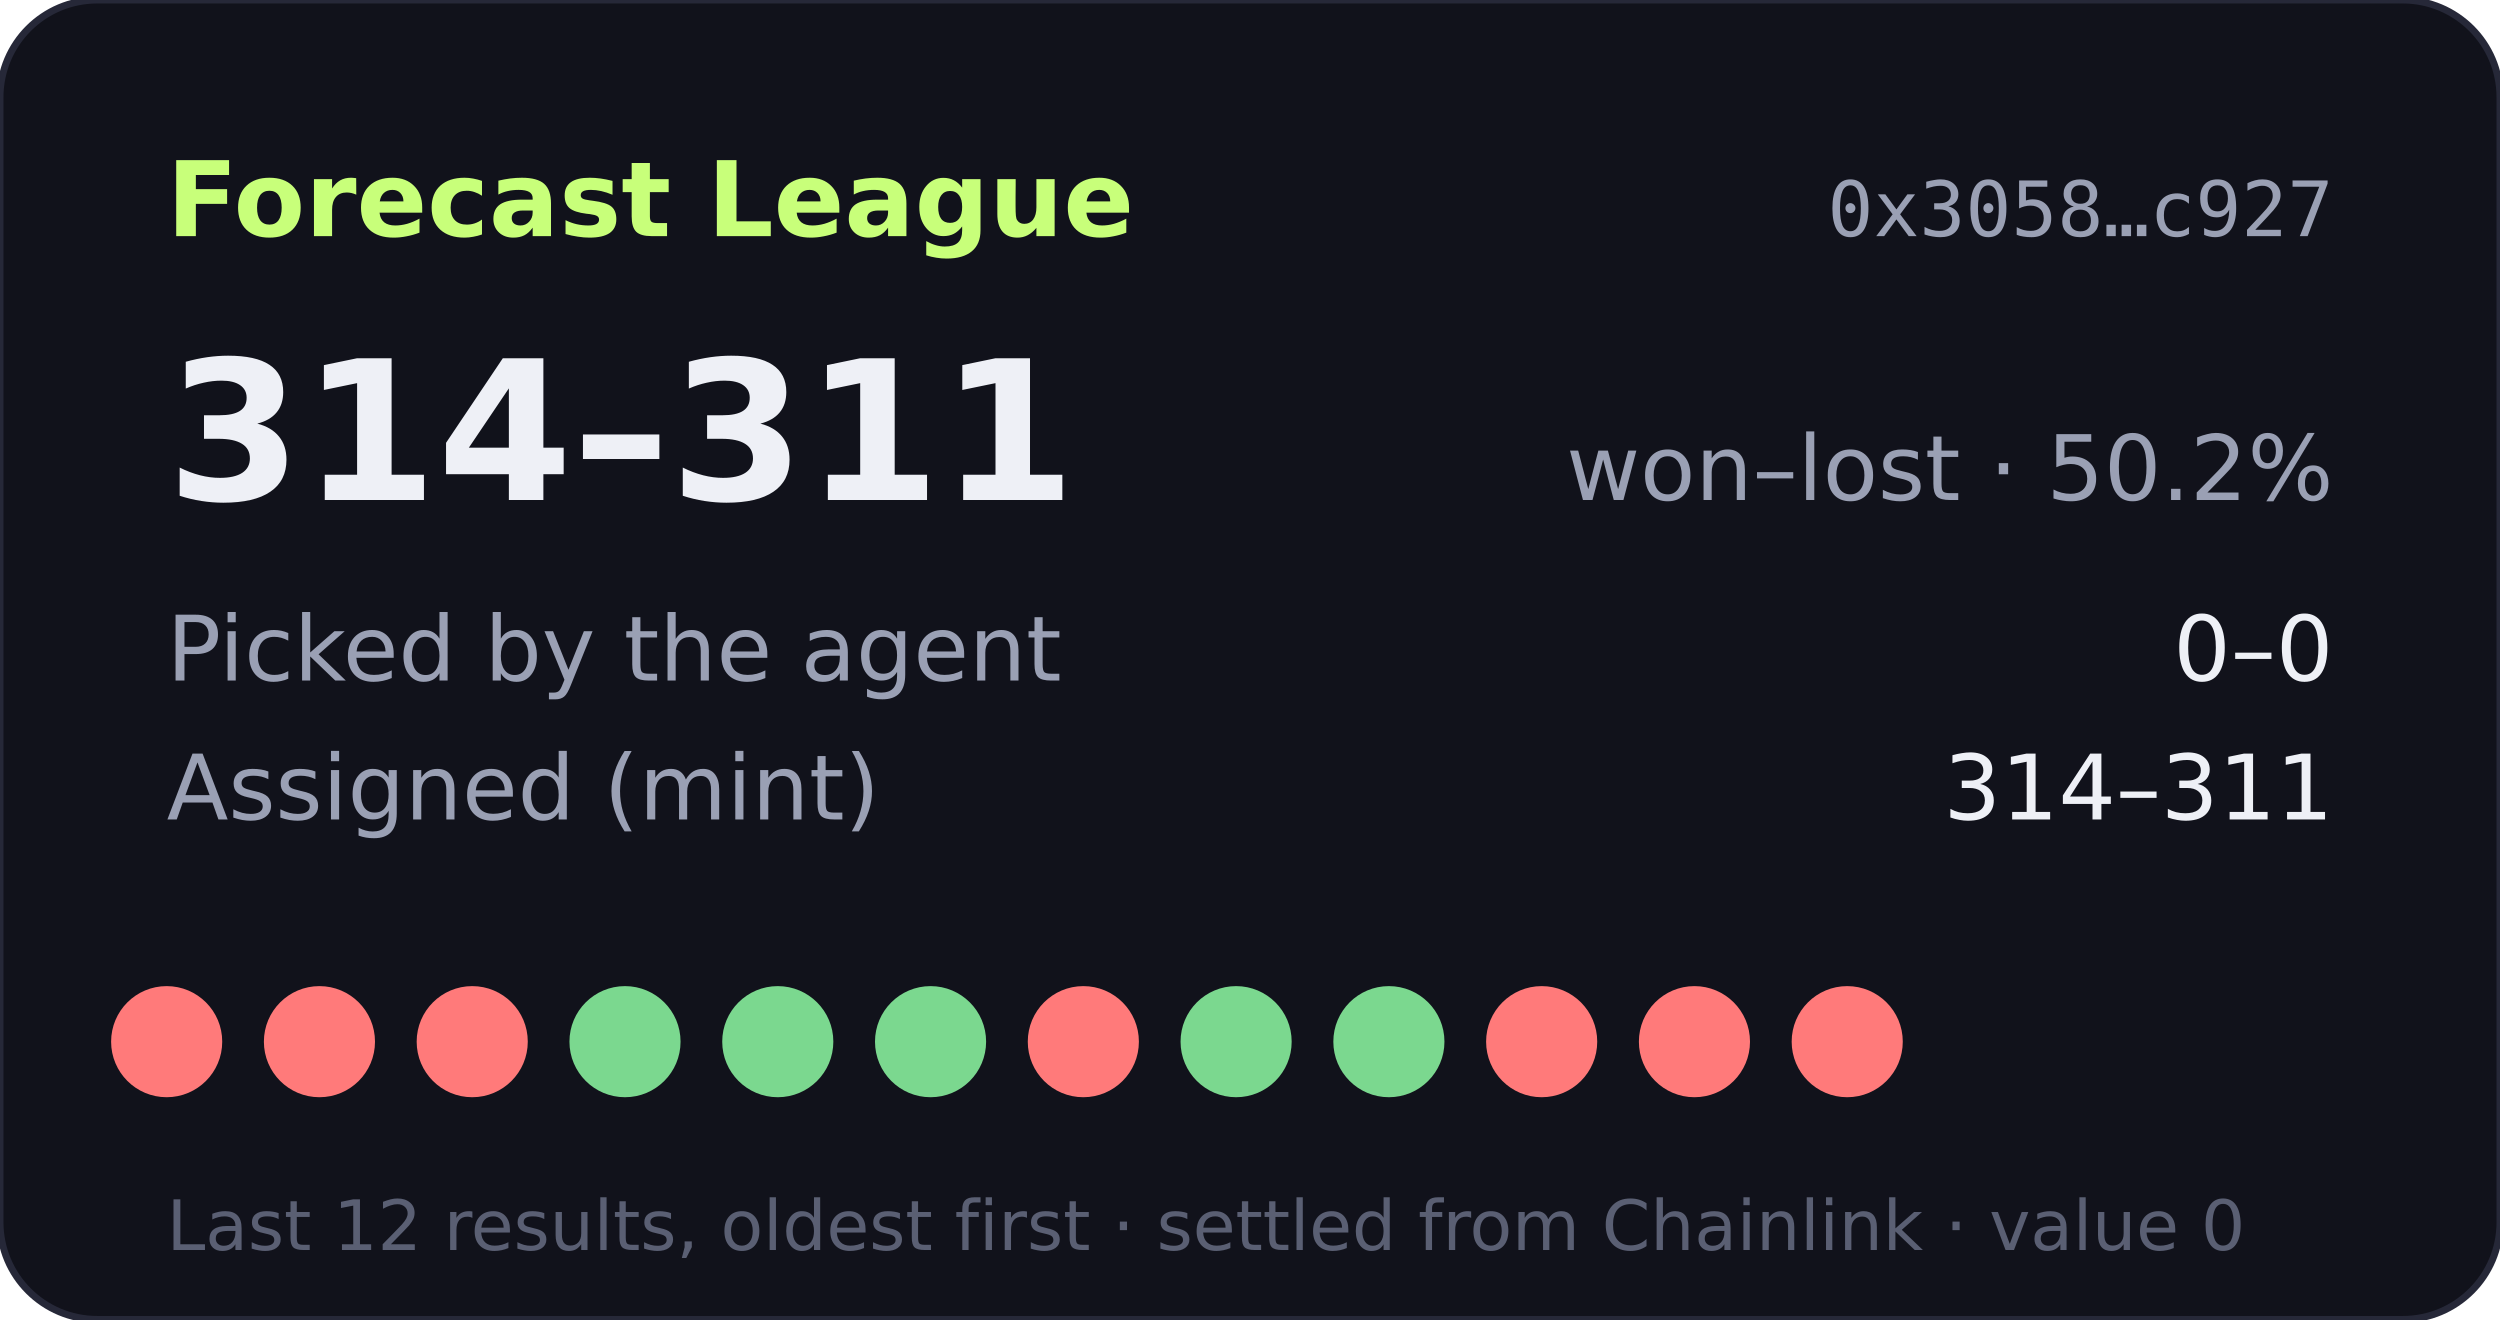
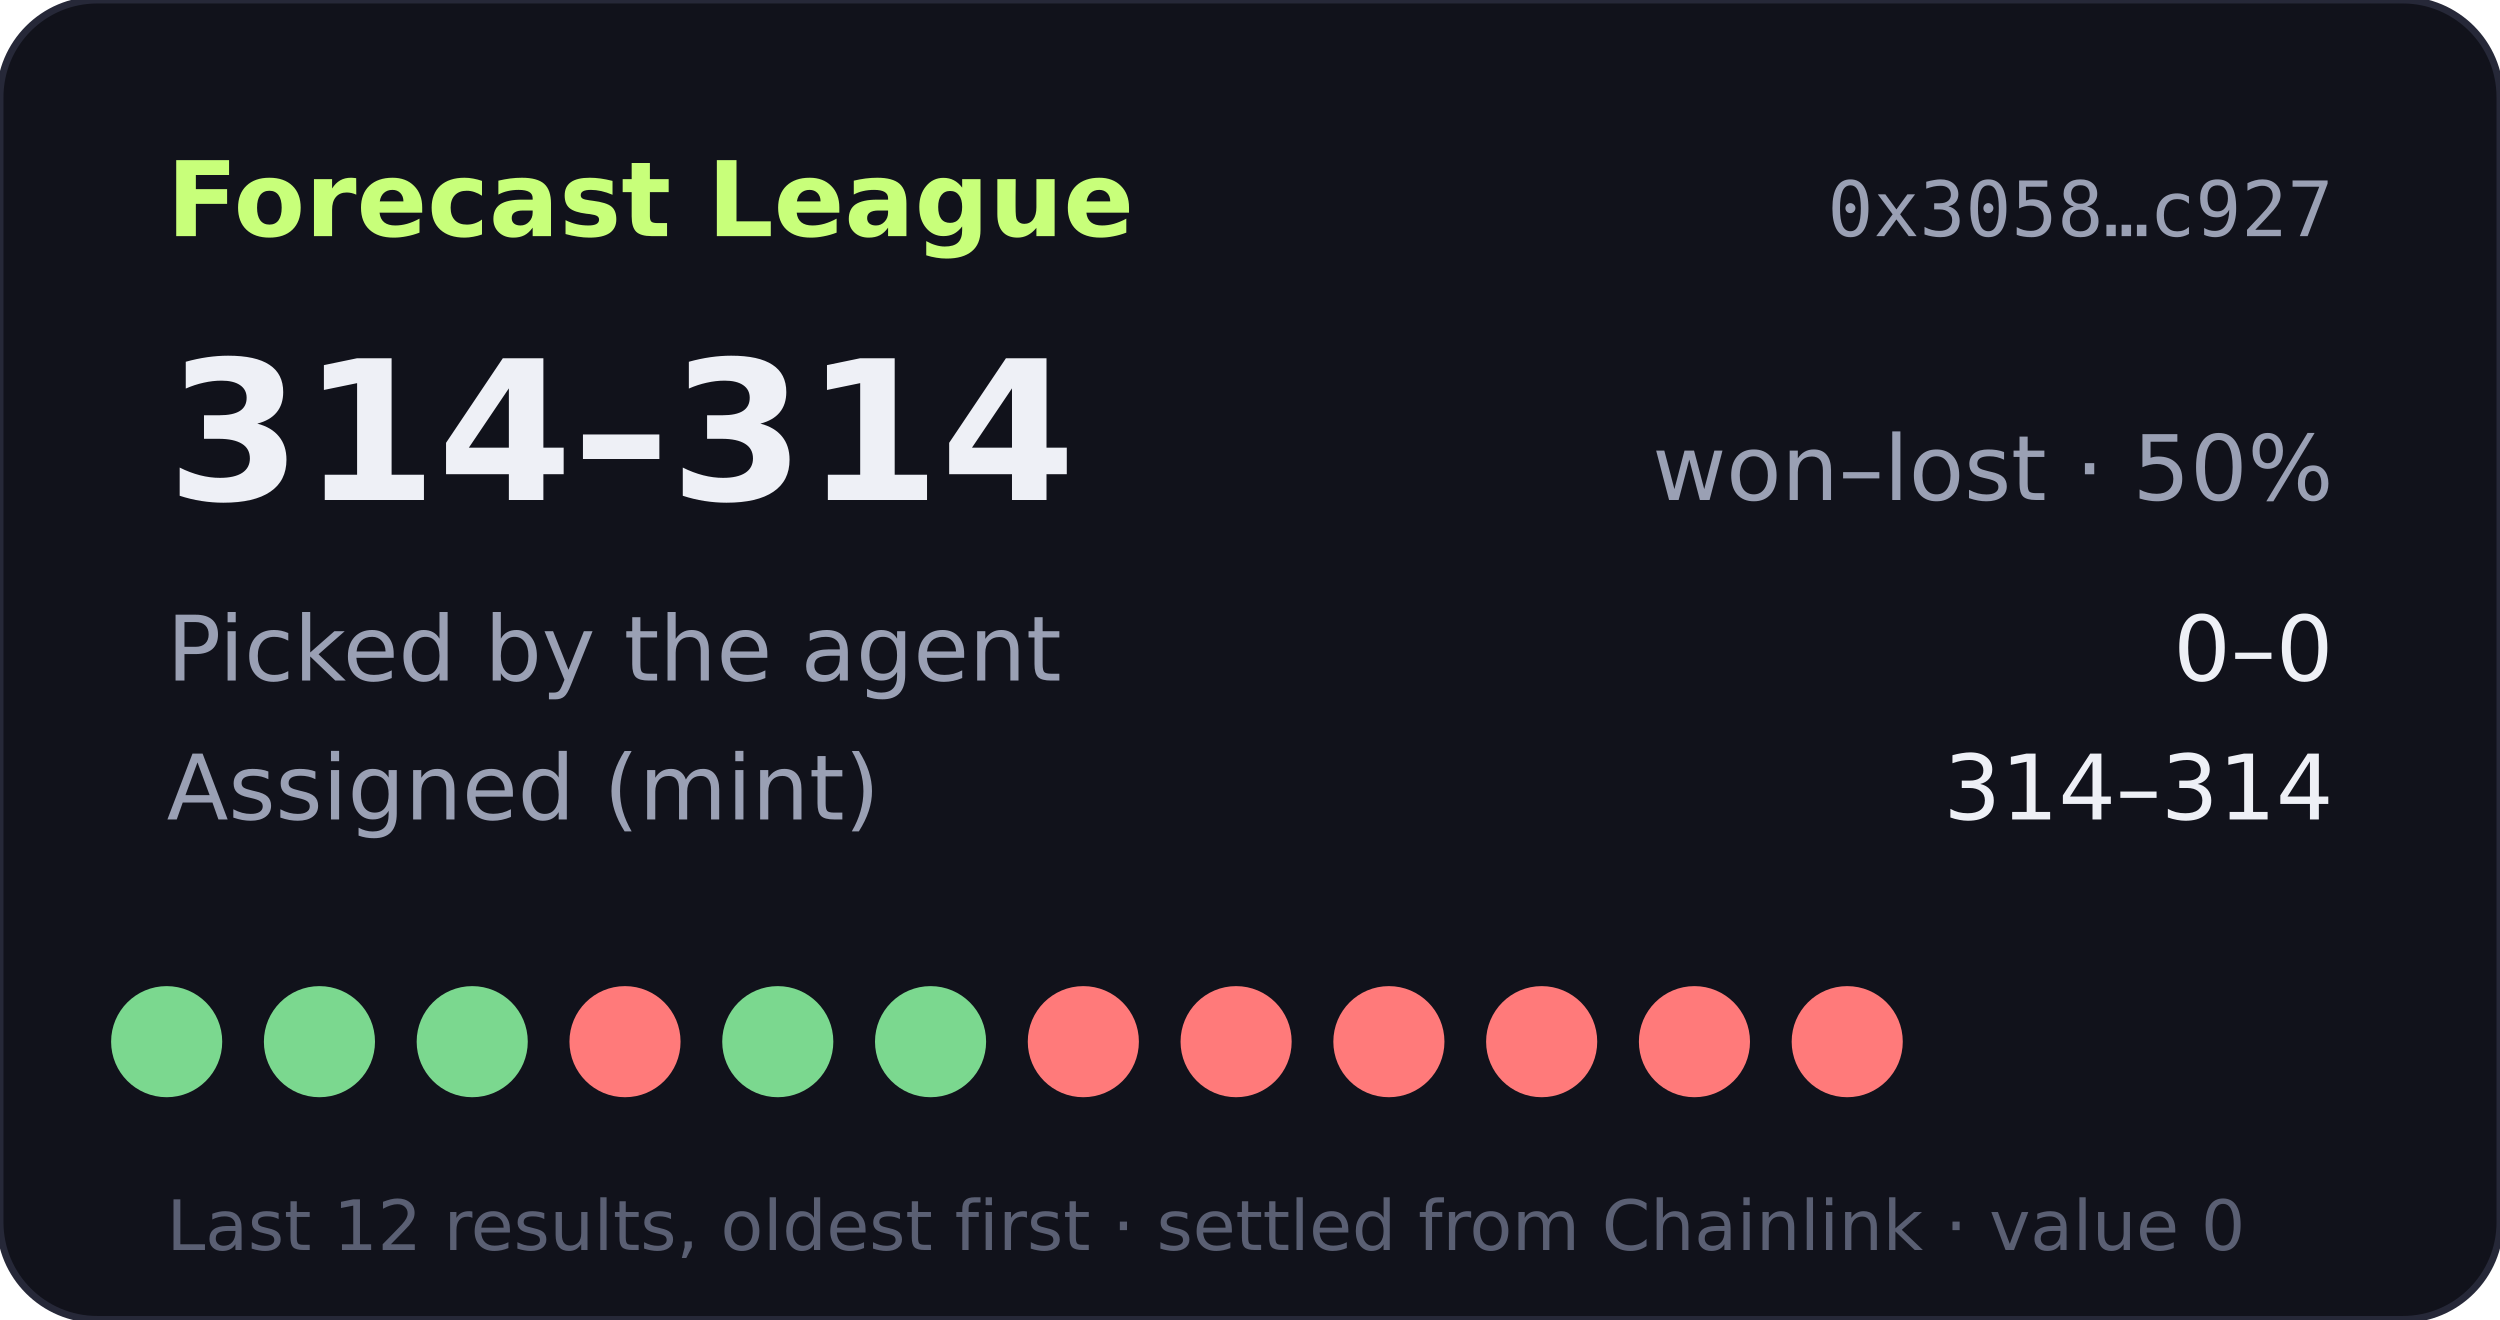
- <svg xmlns="http://www.w3.org/2000/svg" width="360" height="190" viewBox="0 0 360 190" role="img" aria-label="Forecast League record 314-311">
+ <svg xmlns="http://www.w3.org/2000/svg" width="360" height="190" viewBox="0 0 360 190" role="img" aria-label="Forecast League record 314-314">
  <rect width="360" height="190" rx="14" fill="#11121b" stroke="#262838" />
  <text x="24" y="34" fill="#c8ff7a" font-size="15" font-weight="700" font-family="Verdana,DejaVu Sans,sans-serif">Forecast League</text>
  <text x="336" y="34" fill="#9aa0b4" font-size="11" text-anchor="end" font-family="monospace">0x3058…c927</text>
  <g font-family="Verdana,DejaVu Sans,sans-serif">
-     <text x="24" y="72" fill="#eef0f6" font-size="28" font-weight="700">314–311</text>
-     <text x="336" y="72" fill="#9aa0b4" font-size="13" text-anchor="end">won–lost · 50.2%</text>
+     <text x="24" y="72" fill="#eef0f6" font-size="28" font-weight="700">314–314</text>
+     <text x="336" y="72" fill="#9aa0b4" font-size="13" text-anchor="end">won–lost · 50%</text>
    <text x="24" y="98" fill="#9aa0b4" font-size="13">Picked by the agent</text>
    <text x="336" y="98" fill="#eef0f6" font-size="13" text-anchor="end">0–0</text>
    <text x="24" y="118" fill="#9aa0b4" font-size="13">Assigned (mint)</text>
-     <text x="336" y="118" fill="#eef0f6" font-size="13" text-anchor="end">314–311</text>
-     <circle cx="24" cy="150" r="8" fill="#ff7a7a" />
-     <circle cx="46" cy="150" r="8" fill="#ff7a7a" />
-     <circle cx="68" cy="150" r="8" fill="#ff7a7a" />
-     <circle cx="90" cy="150" r="8" fill="#7bd88f" />
+     <text x="336" y="118" fill="#eef0f6" font-size="13" text-anchor="end">314–314</text>
+     <circle cx="24" cy="150" r="8" fill="#7bd88f" />
+     <circle cx="46" cy="150" r="8" fill="#7bd88f" />
+     <circle cx="68" cy="150" r="8" fill="#7bd88f" />
+     <circle cx="90" cy="150" r="8" fill="#ff7a7a" />
    <circle cx="112" cy="150" r="8" fill="#7bd88f" />
    <circle cx="134" cy="150" r="8" fill="#7bd88f" />
    <circle cx="156" cy="150" r="8" fill="#ff7a7a" />
-     <circle cx="178" cy="150" r="8" fill="#7bd88f" />
-     <circle cx="200" cy="150" r="8" fill="#7bd88f" />
+     <circle cx="178" cy="150" r="8" fill="#ff7a7a" />
+     <circle cx="200" cy="150" r="8" fill="#ff7a7a" />
    <circle cx="222" cy="150" r="8" fill="#ff7a7a" />
    <circle cx="244" cy="150" r="8" fill="#ff7a7a" />
    <circle cx="266" cy="150" r="8" fill="#ff7a7a" />
    <text x="24" y="180" fill="#5a5f73" font-size="10">Last 12 results, oldest first · settled from Chainlink · value 0</text>
  </g>
</svg>
